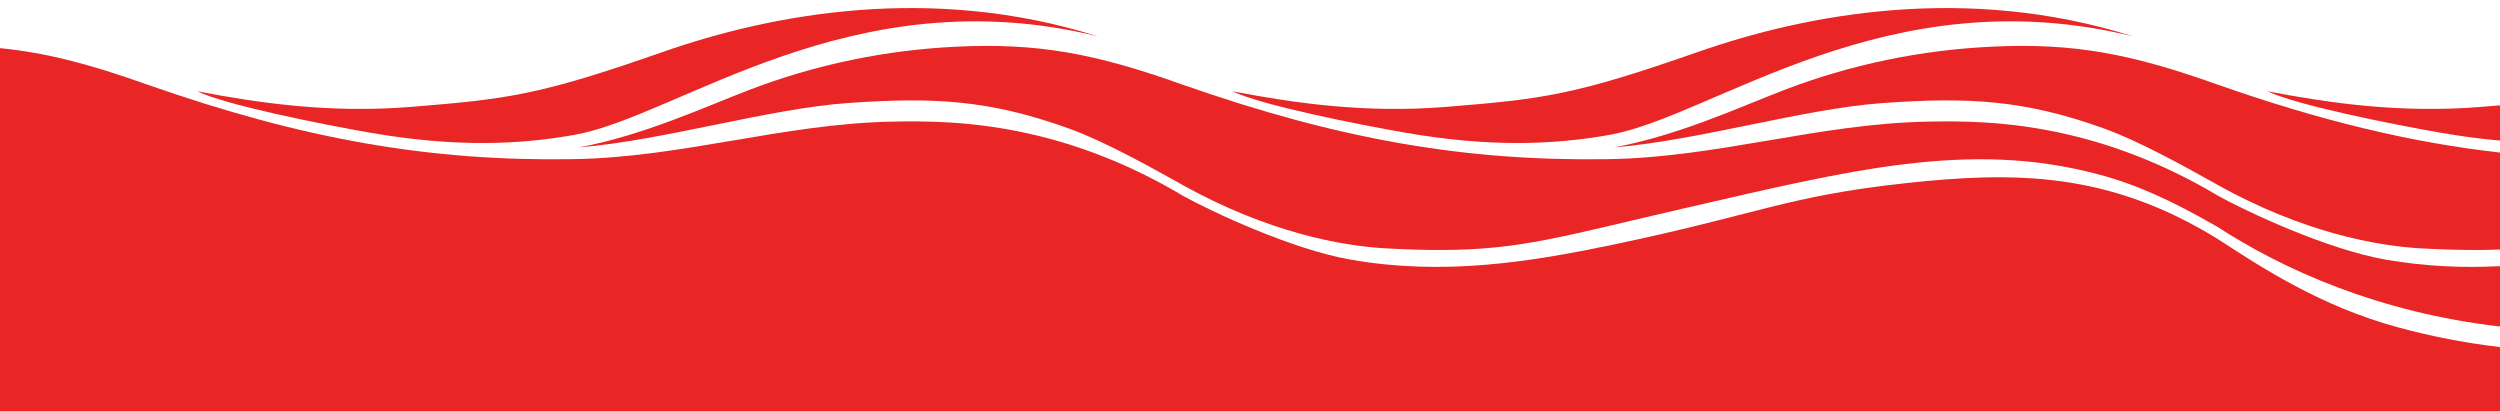
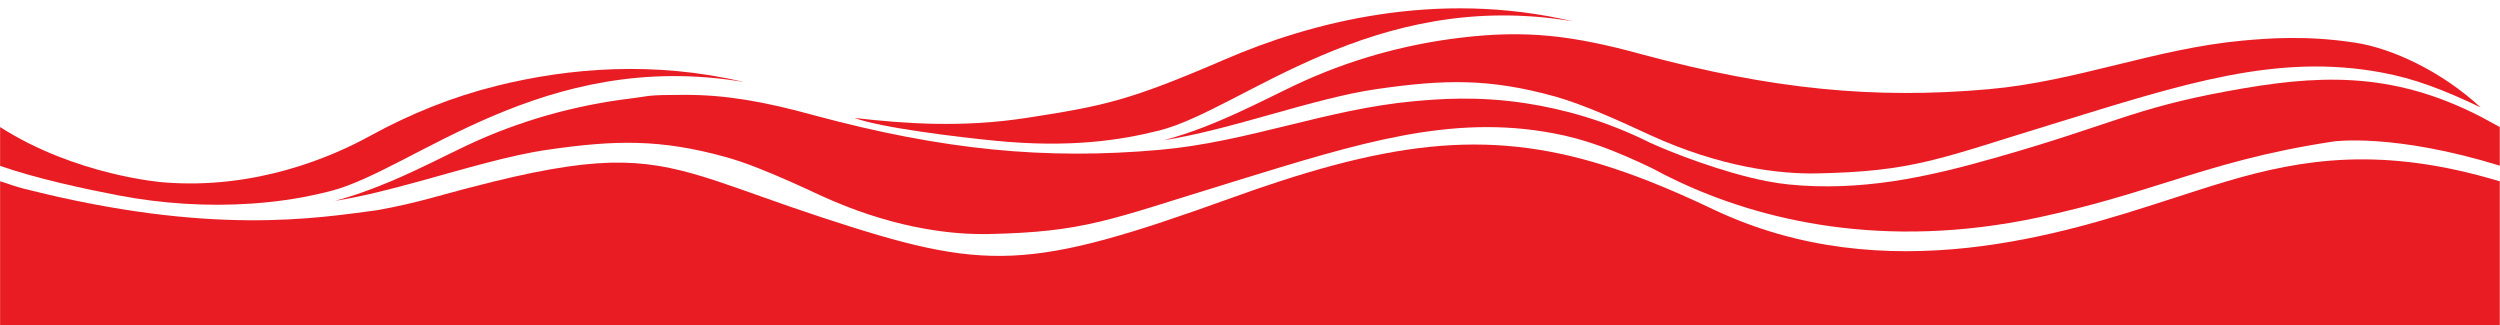
- <svg xmlns="http://www.w3.org/2000/svg" fill="none" viewBox="0 0 620 102">
-   <path fill="#fff" d="M0 0h620v91H0z" />
-   <path fill="#E92525" d="M119.643 35.466c8.845 0 16.292-.864 22.811-2.019 25.921-4.598 68.817-39.463 129.877-24.41-41.437-13.112-80.968-5.598-108.067 3.886-30.532 10.681-38.285 11.652-62.517 13.597-19.826 1.588-37.238-.903-52.864-3.887 7.44 3.544 31.604 8.31 42.786 10.255 10.724 1.863 19.927 2.582 27.974 2.578ZM376.364 35.466c8.845 0 16.288-.864 22.811-2.019 25.917-4.598 68.813-39.463 129.873-24.41-41.433-13.112-80.965-5.598-108.067 3.886-30.528 10.681-38.281 11.652-62.513 13.597-19.827 1.588-37.242-.903-52.864-3.887 7.44 3.544 31.603 8.31 42.783 10.255 10.727 1.863 19.93 2.582 27.977 2.578ZM615.189 26.52c-19.831 1.588-37.242-.903-52.865-3.887 7.44 3.543 31.604 8.31 42.783 10.254 5.325.926 10.272 1.57 14.89 1.98v-8.742c-1.534.13-3.132.259-4.808.394Z" />
-   <path fill="#E92525" d="M549.921 20.967c-21.748-7.762-35.824-10.319-55.68-9.406-17.774.815-35.34 4.426-51.944 10.827-10.808 4.164-26.182 11.24-41.973 14.156 20.776-1.663 47.055-9.617 66.695-10.995 20.954-1.476 34.865-.86 54.76 6.31 8.887 3.203 19.901 9.37 28.139 13.965v.013c21.299 11.84 39.512 15.16 50.539 15.758 4.98.269 9.345.401 13.337.401 2.166 0 4.223-.038 6.203-.12v-24.04c-22.288-2.505-44.559-7.919-70.076-16.869Z" />
-   <path fill="#E92525" d="M591.687 64.394c-14.528-2.533-34.397-11.843-41.769-15.92v-.022c-13.43-7.986-26.034-12.53-37.103-15.098-14.928-3.463-27.06-3.33-34.646-3.194-27.092.492-52.15 8.885-79.301 9.312-35.379.563-66.753-4.853-105.664-18.505-21.749-7.762-35.824-10.319-55.681-9.406-17.773.815-35.339 4.426-51.944 10.827-10.808 4.16-26.182 11.24-41.972 14.156 20.776-1.666 47.055-9.617 66.695-10.995 20.954-1.476 34.865-.86 54.76 6.31 8.886 3.203 19.901 9.37 28.138 13.965v.013c21.3 11.84 39.512 15.16 50.54 15.758 4.979.269 9.348.401 13.34.401 20.185 0 30.631-3.446 60.636-10.344 41.366-9.507 70.645-16.923 102.571-8.44 9.743 2.59 18.319 6.537 29.634 13.05v-.006c16.398 10.63 39.967 21.246 70.079 24.725V66.012c-9.148.453-18.564.084-28.31-1.618h-.003Z" />
-   <path fill="#E92525" d="M549.918 59.223c-26.999-16.638-50.236-16.764-77.568-13.768-29.643 3.252-36.198 7.695-72.691 15.299-20.276 4.223-41.556 7.678-64.693 3.64-14.528-2.534-34.397-11.843-41.769-15.92v-.022c-13.43-7.986-26.033-12.53-37.103-15.099h-.003c-14.928-3.462-27.06-3.33-34.646-3.193-27.092.492-52.15 8.885-79.301 9.312-35.379.563-66.753-4.853-105.664-18.505C22.3 15.907 11.383 13.059 0 11.943V102h619.997V86.077a173.518 173.518 0 0 1-25.404-4.928c-19.162-5.22-33.719-14.8-44.675-21.926Z" />
+ <svg xmlns="http://www.w3.org/2000/svg" fill="none" viewBox="0 0 600 78">
+   <path fill="#fff" d="M0 0h600v78H0z" />
+   <path fill="#E91C24" d="M.024 39.8v-9.307C18.346 42.205 39.176 43.76 39.176 43.76c22.22 1.823 40.614-6.172 49.702-11.177 9.55-5.248 19.734-9.355 30.308-11.98 17.298-4.3 37.739-6.025 59.35-.923-48.191-8.14-79.45 21.189-99.282 26.194-5.36 1.36-11.353 2.479-18.906 2.989-10.695.729-21.415.024-31.94-1.968C20.05 45.29 8.6 42.812 0 39.8h.024ZM278.231 31.32c19.832-5.006 51.09-34.334 99.281-26.194-32.866-7.751-63.077.291-83.542 9.136-23.072 9.962-29.017 11.153-47.679 14.044-15.301 2.357-28.92 1.41-41.199 0 5.969 2.309 24.973 4.617 33.743 5.468 17.664 1.749 29.87-.049 39.396-2.455Z" />
+   <path fill="#E91C24" d="M595.371 25.804c-9.356-8.7-21.318-14.215-30.065-15.551.033-.033.033-.033 0 0-11.767-1.823-21.147-1.045-27.043-.51-20.977 1.919-39.932 9.816-60.958 11.663-27.409 2.454-52.016.024-82.957-8.286-17.298-4.763-28.359-5.905-43.684-4.082-13.741 1.628-27.141 5.418-39.64 11.299-8.137 3.839-19.661 10.156-31.721 13.315 16.007-2.454 35.936-10.084 51.09-12.27 16.153-2.333 26.971-2.625 42.807 1.773 7.066 1.968 15.958 6.1 22.609 9.16 17.177 7.922 31.478 9.453 40.054 9.307 23.462-.462 29.382-3.475 56.791-11.858 31.502-9.695 53.795-17.057 79.036-12.343 7.698 1.433 14.569 4.009 23.705 8.383h-.024Z" />
+   <path fill="#E91C24" d="M599.951 39.8v-9.307a308.526 308.526 0 0 1-4.41-2.405c-21.878-11.323-39.907-10.084-60.884-6.22-22.804 4.203-27.628 7.994-55.476 15.915-8.015 2.284-16.25 4.422-24.85 5.71-8.016 1.19-16.324 1.652-25.07.777a62.573 62.573 0 0 1-5.19-.777c-10.622-2.066-23.023-6.925-28.091-9.258-10.842-5.394-20.904-8.067-29.626-9.427-11.768-1.823-21.148-1.045-27.044-.51-20.952 1.919-39.931 9.816-60.957 11.662-27.409 2.454-52.016.049-82.958-8.285-12.157-3.354-21.245-4.909-30.893-4.909s-8.235.268-12.79.827c-13.717 1.628-27.141 5.418-39.64 11.298-4.994 2.357-11.28 5.662-18.175 8.578-4.337 1.822-8.893 3.523-13.546 4.738 6.383-.972 13.375-2.794 20.465-4.738 10.671-2.94 21.513-6.22 30.625-7.533 16.153-2.333 26.97-2.624 42.807 1.774 4.653 1.288 10.086 3.523 15.154 5.759a353.841 353.841 0 0 1 7.455 3.401c16.397 7.557 30.162 9.307 38.86 9.307h1.218c23.462-.462 29.382-3.475 56.791-11.858.926-.291 1.828-.559 2.729-.85 30.089-9.258 51.797-16.086 76.307-11.494 7.698 1.434 14.569 4.01 23.705 8.383a119.65 119.65 0 0 0 6.14 3.11c19.929 9.404 49.531 16.645 86.71 8.7 12.79-2.746 22.317-5.784 31.623-8.7 11.451-3.596 22.61-7.022 39.177-9.524 0 0 14.374-2.041 39.883 5.831" />
+   <path fill="#E91C24" d="M599.951 43.517V78H.024V43.517h.05c.17.049.852.292 2.021.656 0 0 .049 0 .073.025.926.315 1.876.631 2.875.899.244.072.487.121.731.194 44.853 11.396 70.118 7.07 84.615 5.176h.024a147.096 147.096 0 0 0 13.497-3.062 558.796 558.796 0 0 1 14.789-3.888c26.97-6.56 37.227-5.394 53.527 0 6.748 2.236 14.52 5.2 24.923 8.626 39.737 13.097 49.385 13.024 98.673-4.738 3.922-1.41 7.674-2.721 11.304-3.888 36.107-11.736 58.692-11.809 88.708 0 4.873 1.92 9.94 4.155 15.3 6.707 41.662 19.827 84.907 5.564 108.929-2.163 4.824-1.555 9.551-3.11 14.35-4.544 18.127-5.345 37.252-8.529 65.514 0h.024Z" />
</svg>
